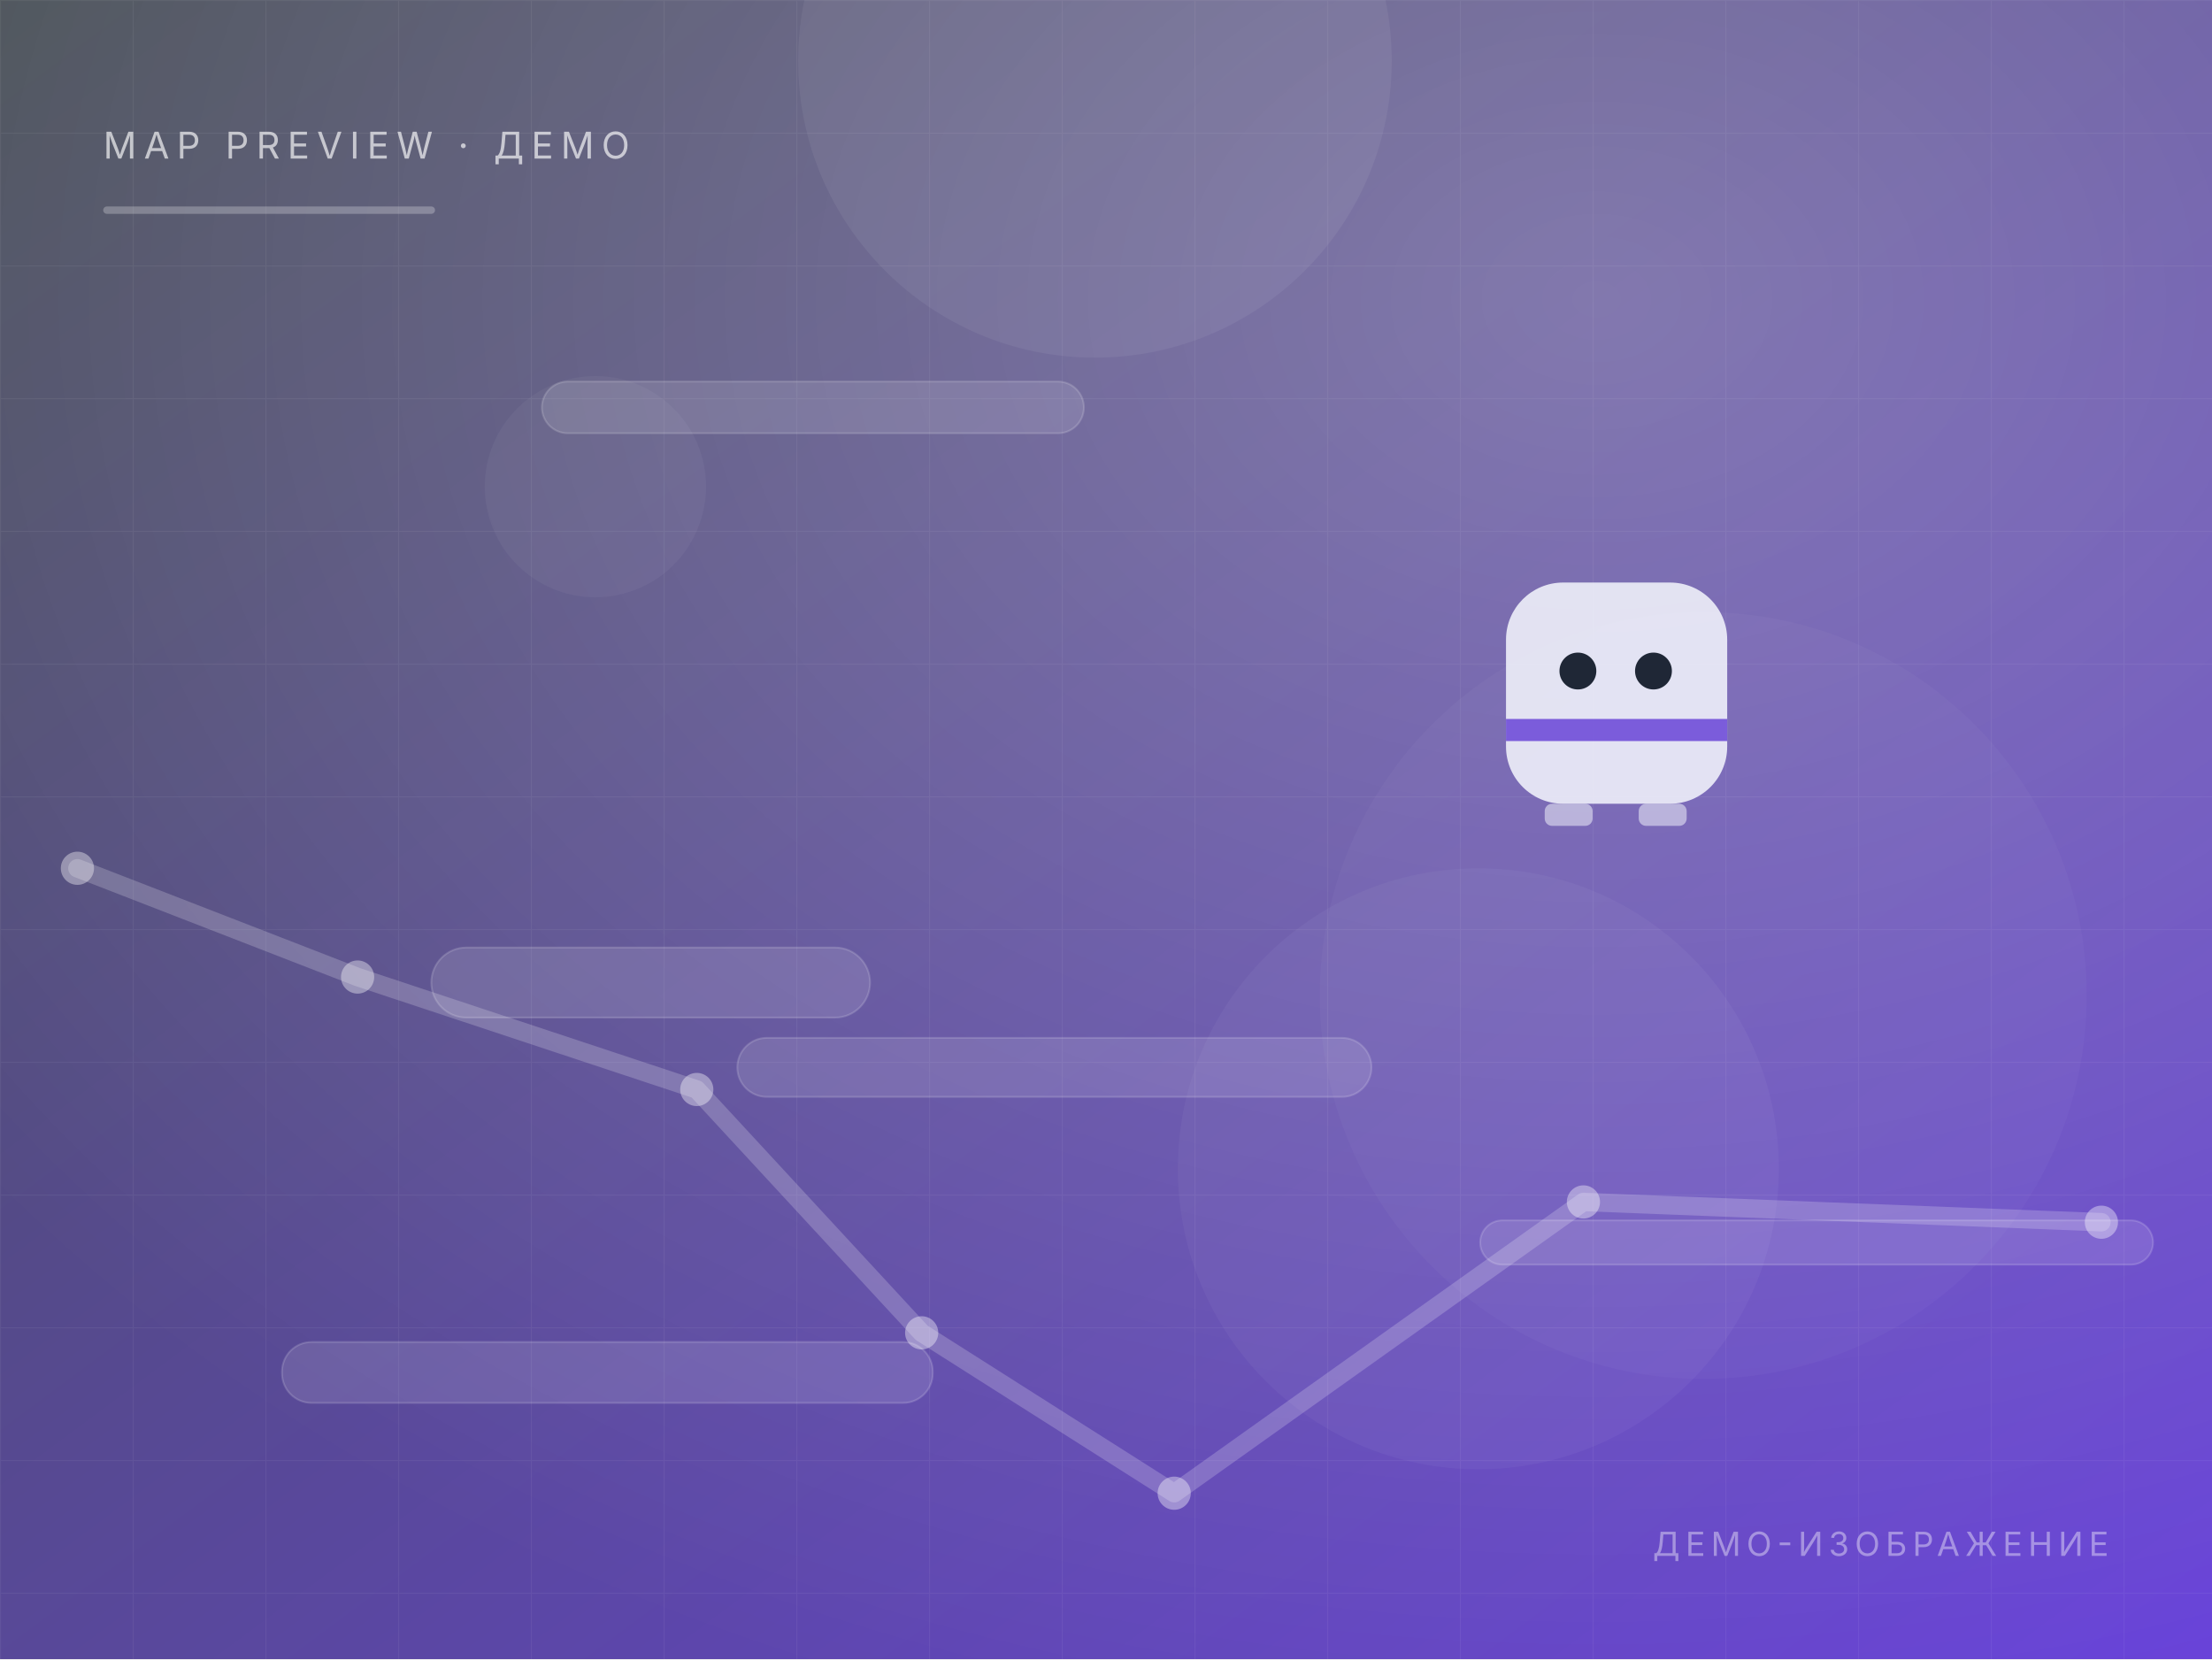
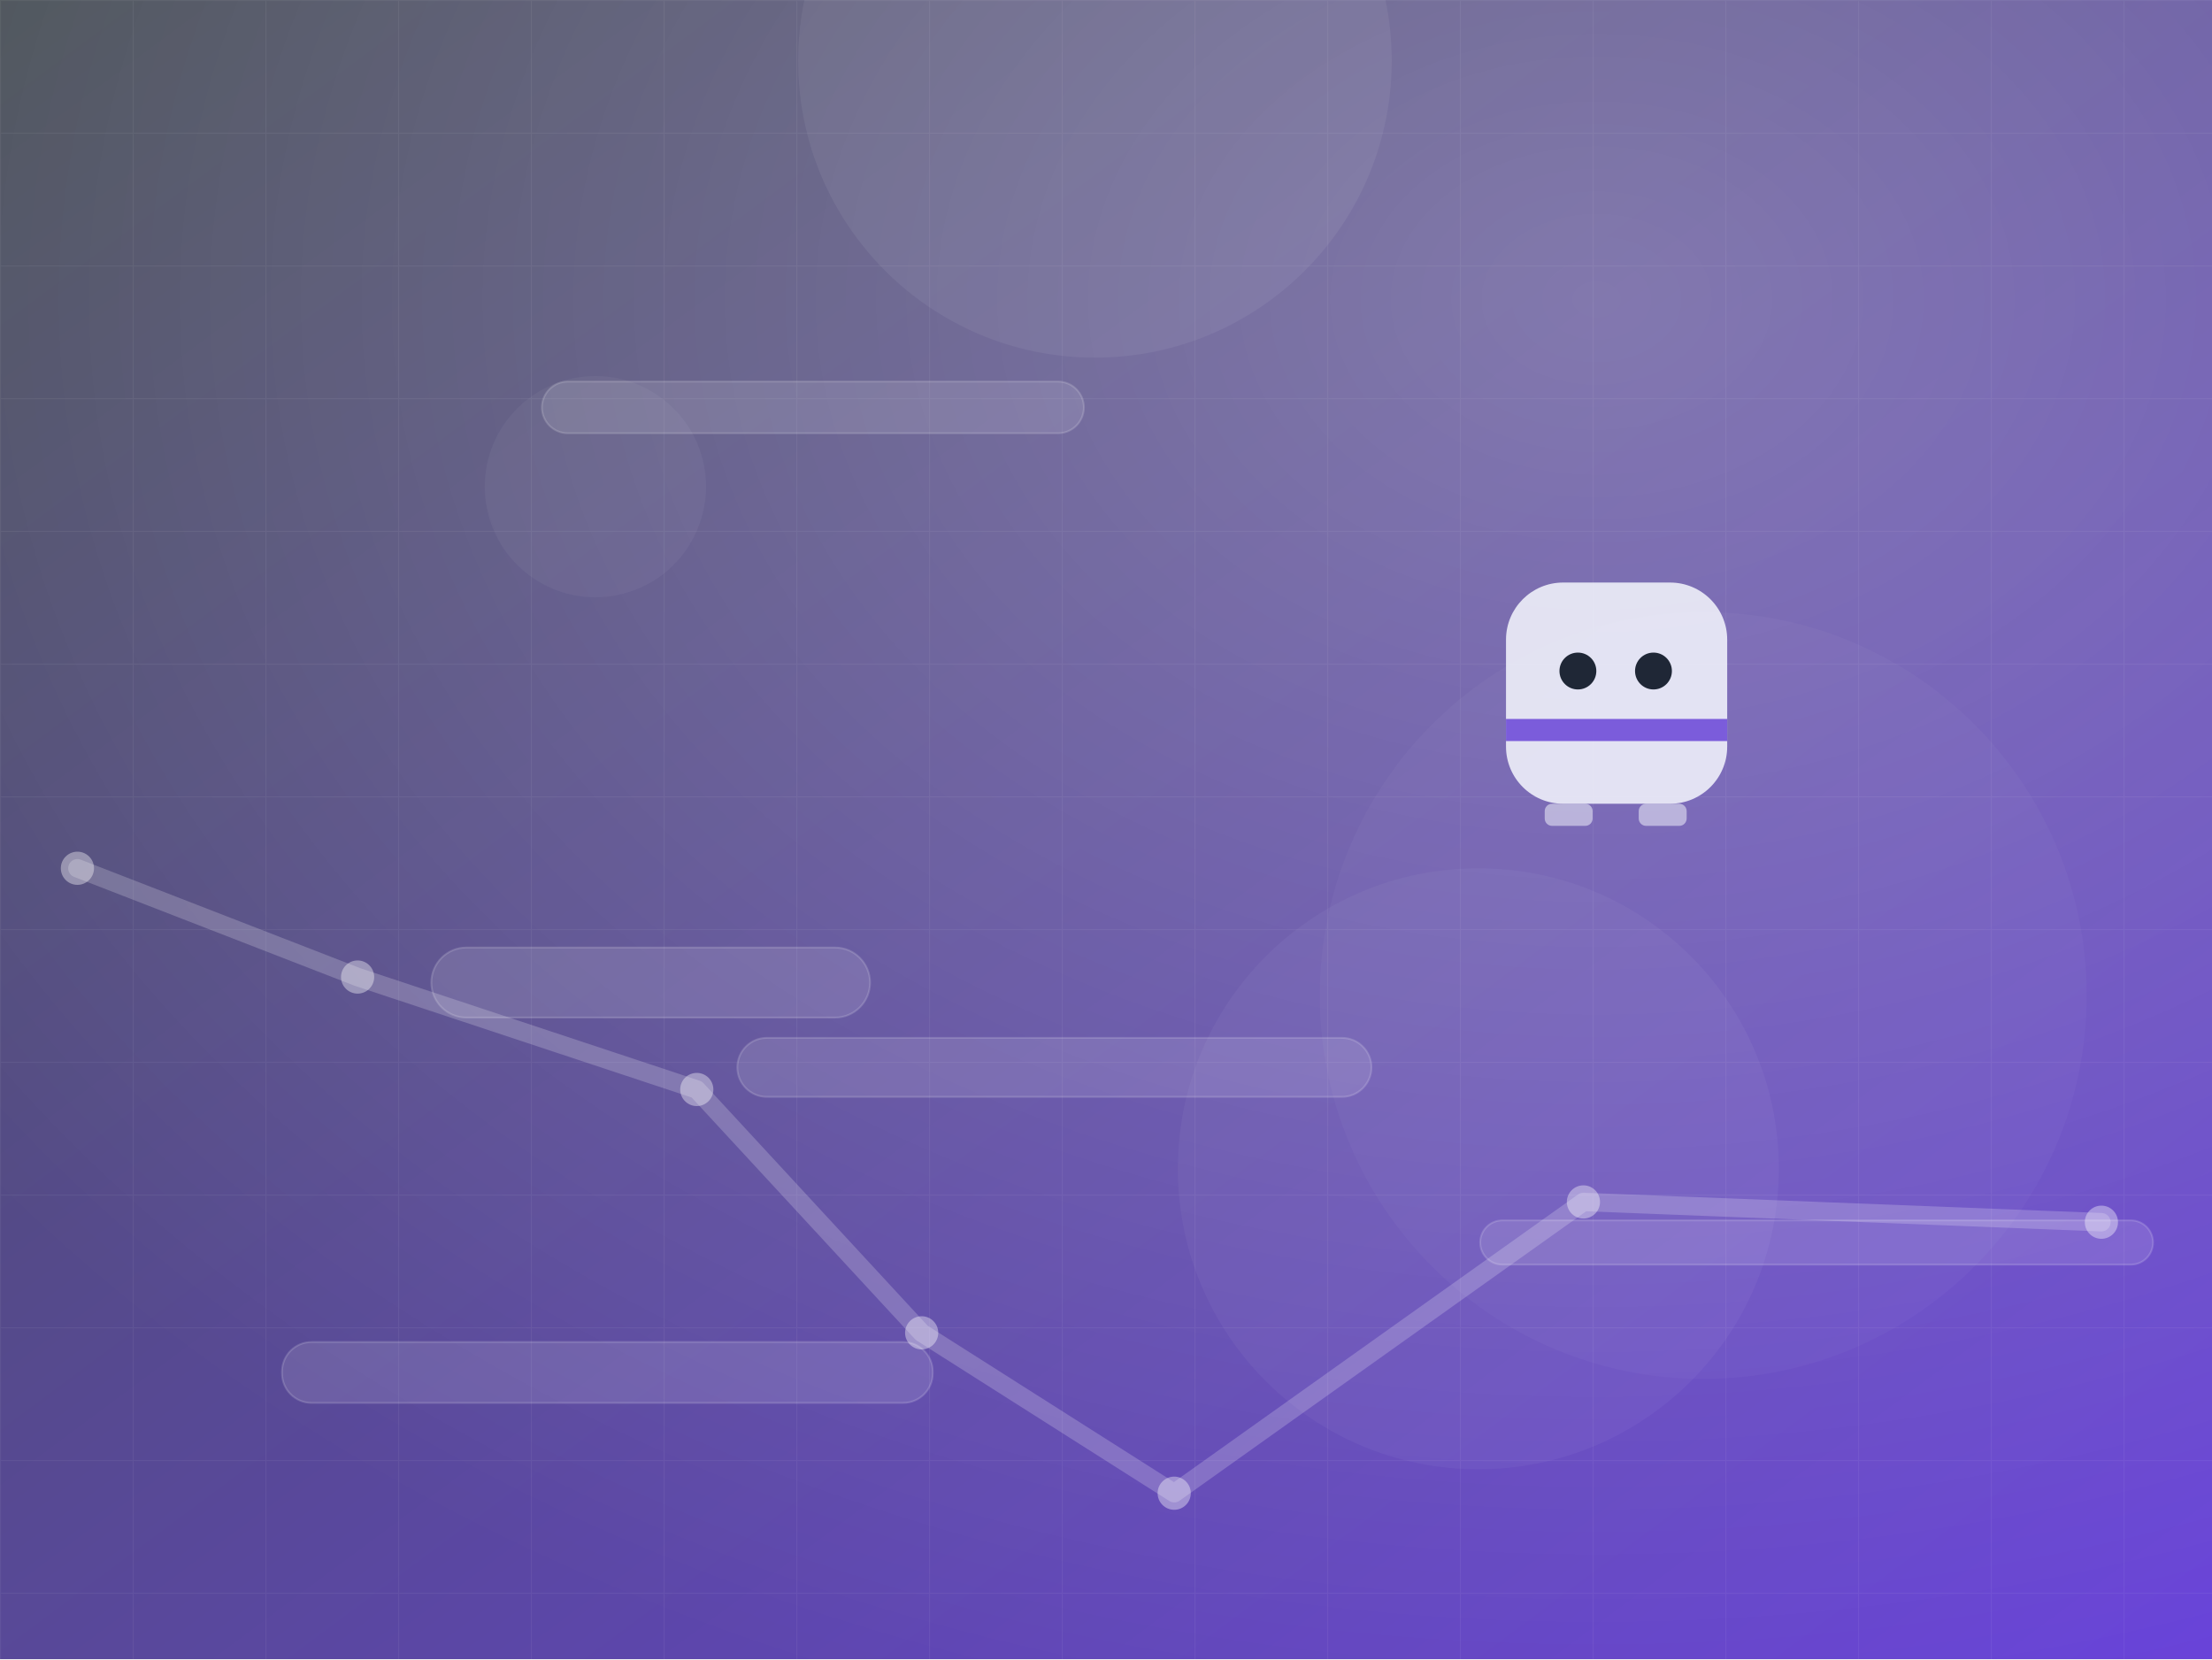
<svg xmlns="http://www.w3.org/2000/svg" width="1200" height="900" viewBox="0 0 1200 900" fill="none">
  <defs>
    <linearGradient id="bg" x1="0" y1="0" x2="1" y2="1">
      <stop offset="0" stop-color="#495057" />
      <stop offset="1" stop-color="#6741d9" />
    </linearGradient>
    <linearGradient id="fade" x1="0" y1="0" x2="0" y2="1">
      <stop offset="0" stop-color="#000" stop-opacity="0" />
      <stop offset="1" stop-color="#000" stop-opacity=".55" />
    </linearGradient>
    <radialGradient id="glow" cx=".72" cy=".18" r=".9">
      <stop offset="0" stop-color="#fff" stop-opacity=".26" />
      <stop offset="1" stop-color="#fff" stop-opacity="0" />
    </radialGradient>
    <pattern id="grid" width="72" height="72" patternUnits="userSpaceOnUse">
      <path d="M72 0H0V72" stroke="#fff" stroke-opacity=".055" stroke-width="1" />
    </pattern>
  </defs>
  <rect width="1200" height="900" fill="url(#bg)" />
  <rect width="1200" height="900" fill="url(#grid)" />
  <circle cx="594" cy="33" r="161" fill="#fff" fill-opacity="0.06" />
  <circle cx="802" cy="634" r="163" fill="#fff" fill-opacity="0.04" />
  <circle cx="924" cy="540" r="208" fill="#fff" fill-opacity="0.03" />
  <circle cx="323" cy="264" r="60" fill="#fff" fill-opacity="0.04" />
  <rect width="1200" height="900" fill="url(#glow)" />
  <rect x="803" y="662" width="365" height="24" rx="12" fill="#fff" fill-opacity=".12" stroke="#fff" stroke-opacity=".16" />
  <rect x="153" y="728" width="353" height="33" rx="16" fill="#fff" fill-opacity=".12" stroke="#fff" stroke-opacity=".16" />
  <rect x="234" y="514" width="238" height="38" rx="19" fill="#fff" fill-opacity=".12" stroke="#fff" stroke-opacity=".16" />
  <rect x="294" y="207" width="294" height="28" rx="14" fill="#fff" fill-opacity=".12" stroke="#fff" stroke-opacity=".16" />
  <rect x="400" y="563" width="344" height="32" rx="16" fill="#fff" fill-opacity=".12" stroke="#fff" stroke-opacity=".16" />
  <path d="M42 471 L194 530 L378 591 L500 723 L637 810 L859 652 L1140 663" stroke="#fff" stroke-opacity=".2" stroke-width="10" stroke-linecap="round" stroke-linejoin="round" />
  <circle cx="42" cy="471" r="9" fill="#fff" fill-opacity=".38" />
  <circle cx="194" cy="530" r="9" fill="#fff" fill-opacity=".38" />
  <circle cx="378" cy="591" r="9" fill="#fff" fill-opacity=".38" />
  <circle cx="500" cy="723" r="9" fill="#fff" fill-opacity=".38" />
  <circle cx="637" cy="810" r="9" fill="#fff" fill-opacity=".38" />
  <circle cx="859" cy="652" r="9" fill="#fff" fill-opacity=".38" />
  <circle cx="1140" cy="663" r="9" fill="#fff" fill-opacity=".38" />
  <g transform="translate(817 316)" opacity=".92">
    <rect x="0" y="0" width="120" height="120" rx="31" fill="#f7fbff" fill-opacity=".9" />
    <rect x="0" y="74" width="120" height="12" fill="#6741d9" fill-opacity=".85" />
    <circle cx="39" cy="48" r="10" fill="#17212b" />
    <circle cx="80" cy="48" r="10" fill="#17212b" />
    <rect x="21" y="120" width="26" height="12" rx="4" fill="#f7fbff" fill-opacity=".55" />
    <rect x="72" y="120" width="26" height="12" rx="4" fill="#f7fbff" fill-opacity=".55" />
  </g>
-   <text x="56" y="86" font-family="Segoe UI, Inter, Arial, Helvetica, sans-serif" font-size="20" letter-spacing="4" fill="#fff" fill-opacity=".65">MAP PREVIEW · ДЕМО</text>
-   <rect x="56" y="112" width="180" height="4" rx="2" fill="#fff" fill-opacity=".25" />
-   <text x="1144" y="844" text-anchor="end" font-family="Segoe UI, Inter, Arial, Helvetica, sans-serif" font-size="18" letter-spacing="3" fill="#fff" fill-opacity=".4">ДЕМО-ИЗОБРАЖЕНИЕ</text>
</svg>
